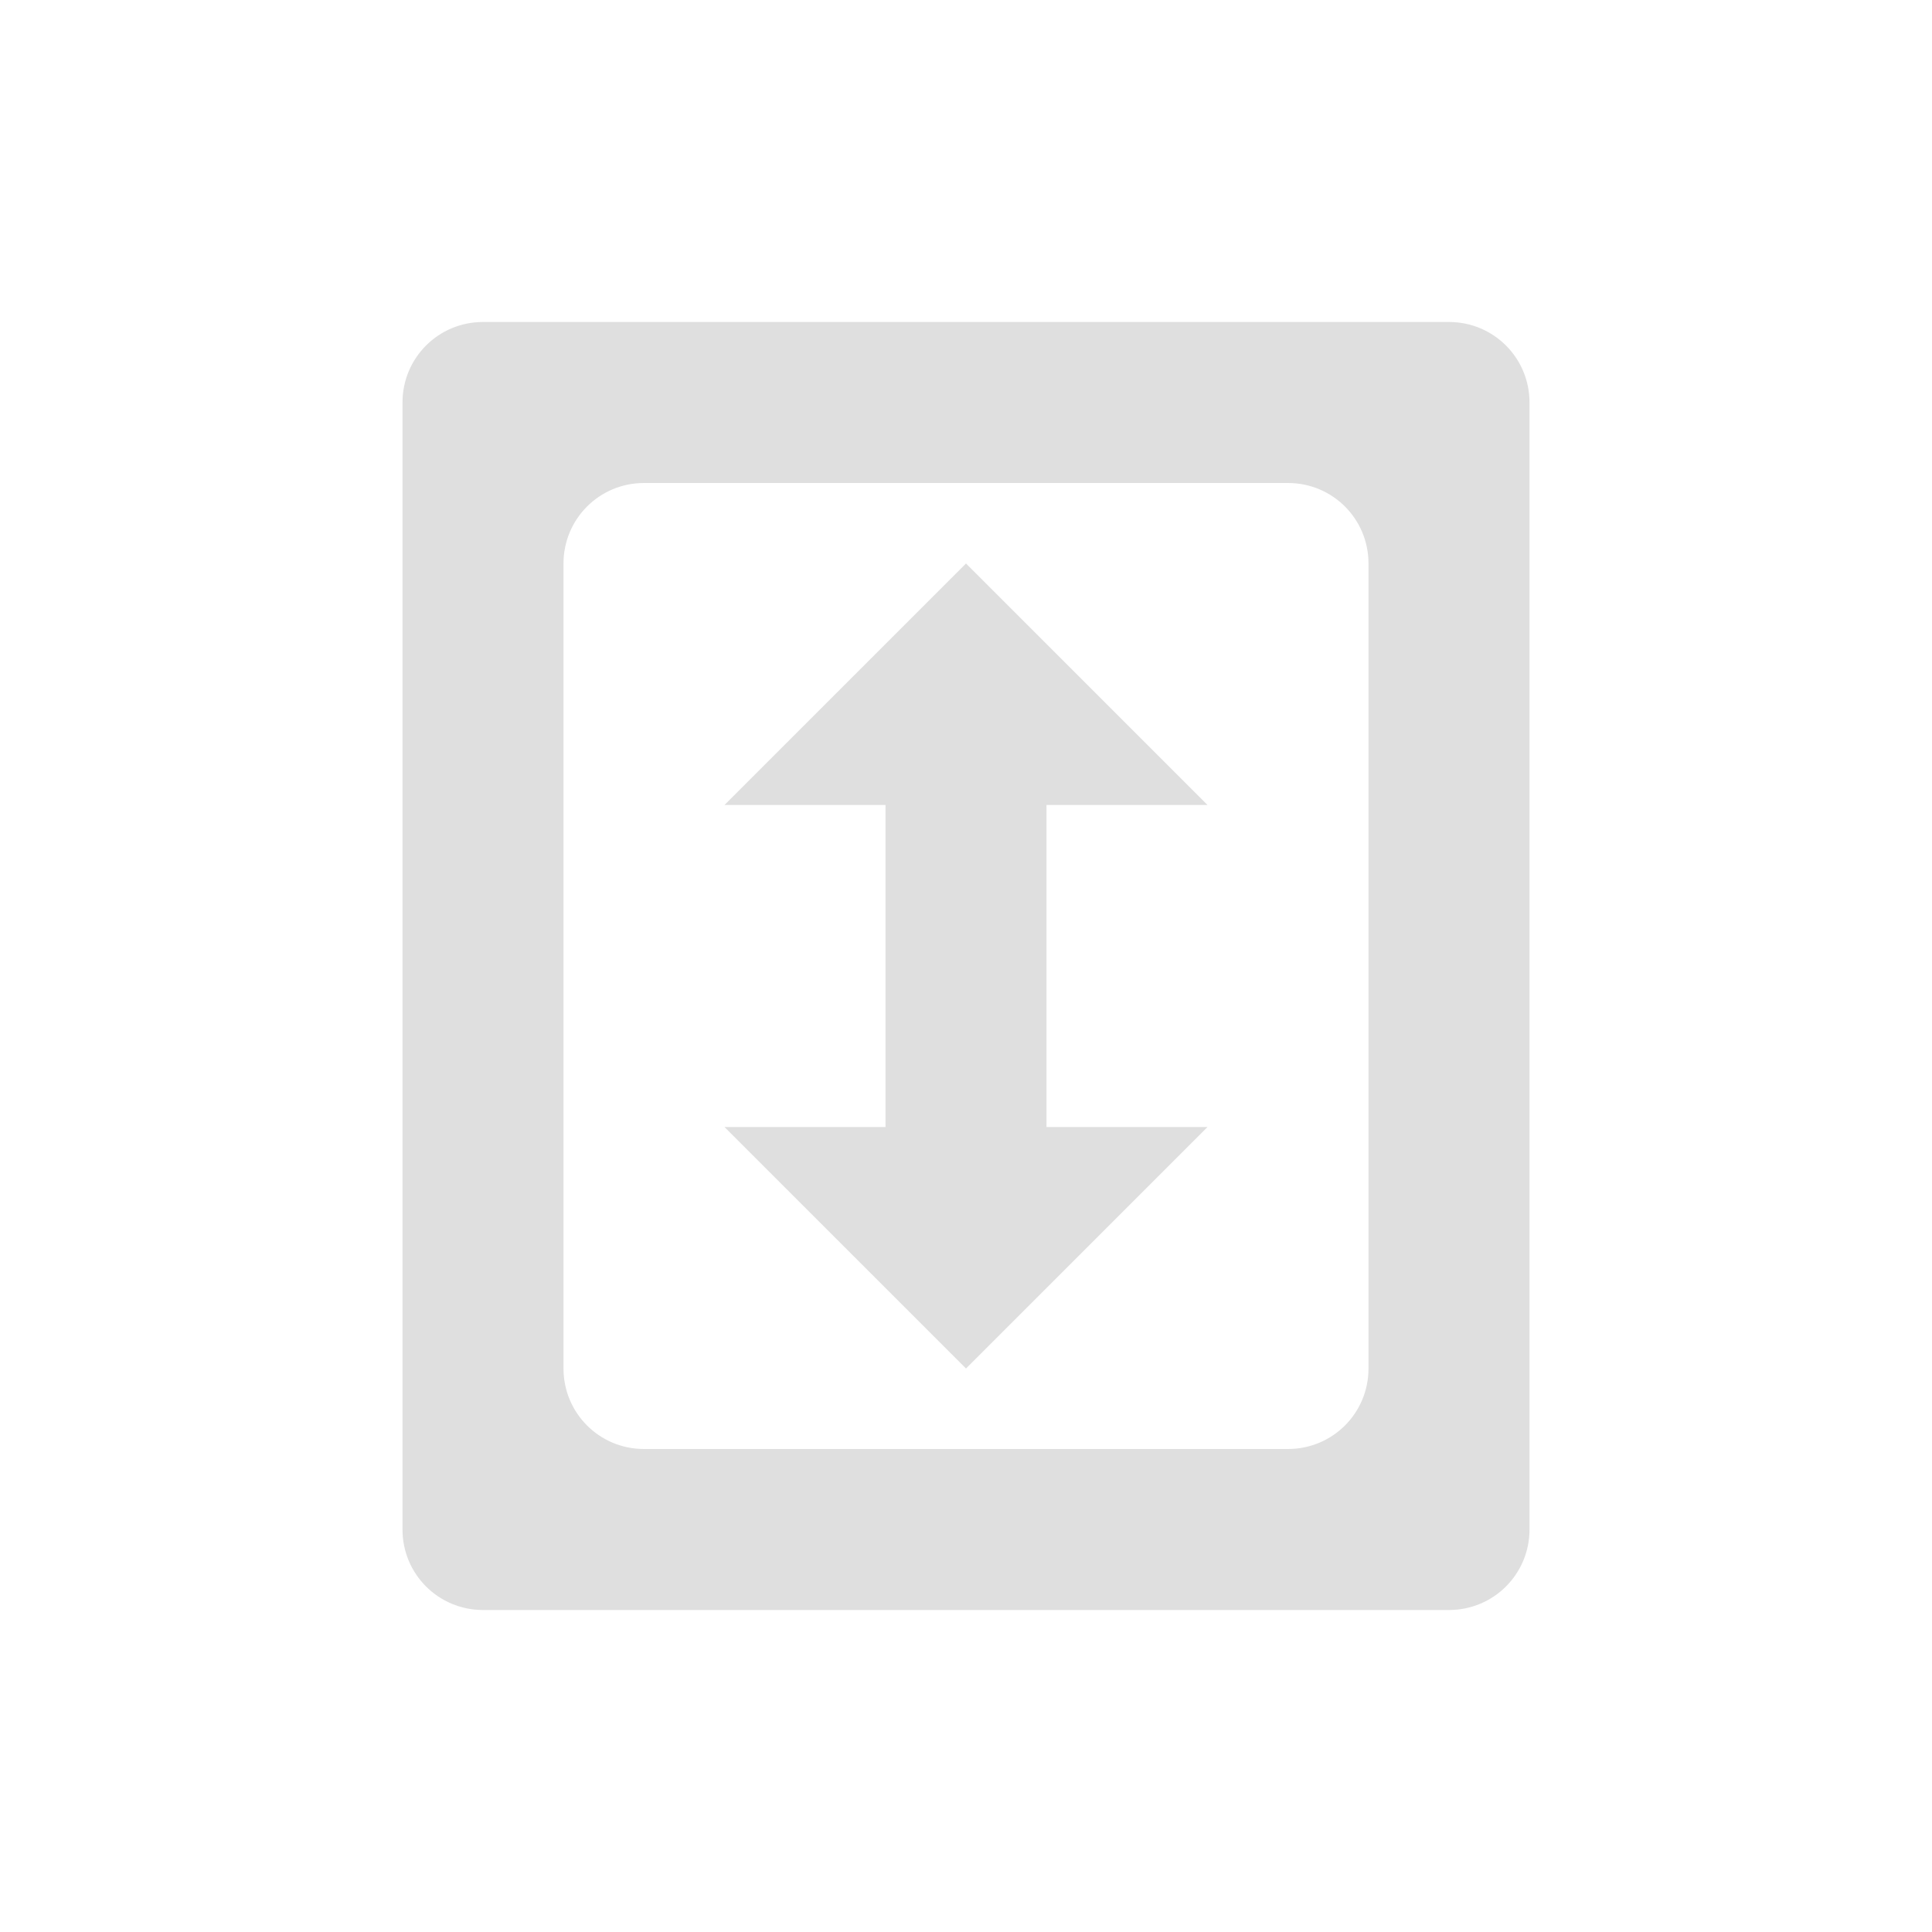
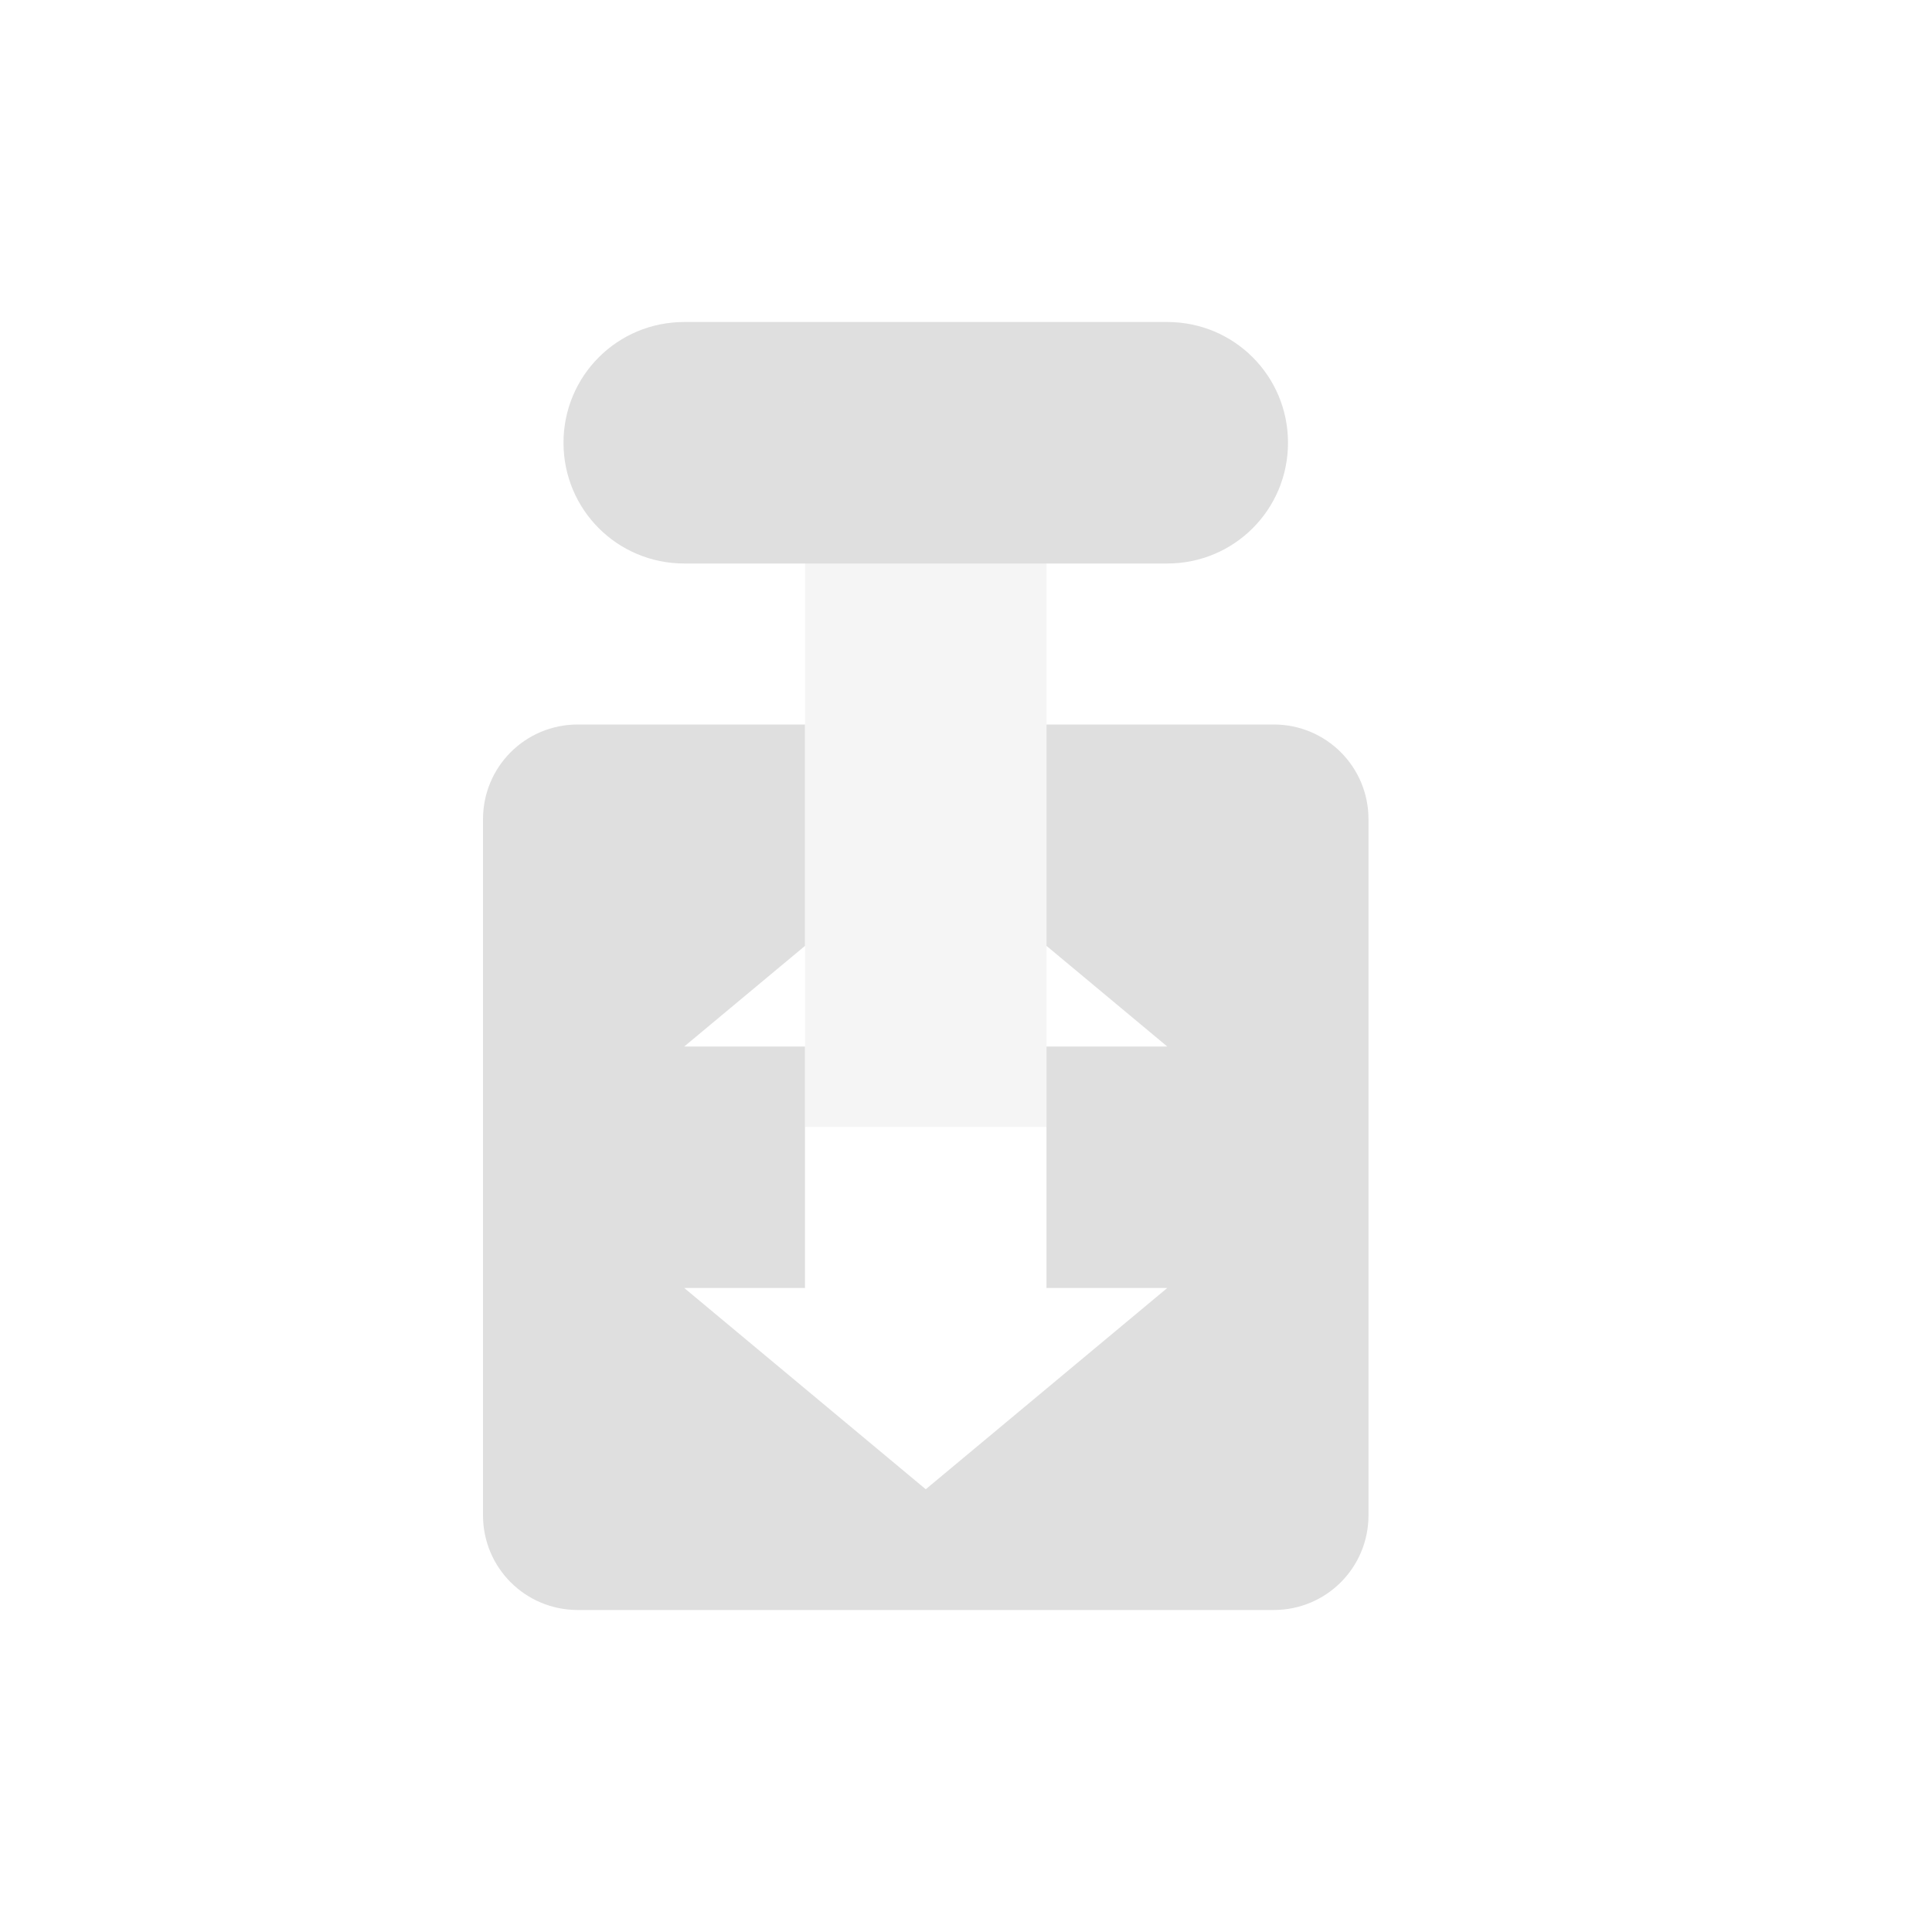
<svg xmlns="http://www.w3.org/2000/svg" width="24" height="24" version="1.1">
  <defs>
    <style id="current-color-scheme" type="text/css">
   .ColorScheme-Text { color:#dfdfdf; } .ColorScheme-Highlight { color:#5294e2; }
  </style>
  </defs>
-   <path style="fill:currentColor" class="ColorScheme-Text" d="M 6,4 C 5.446,4 5,4.446 5,5 V 19 C 5,19.554 5.446,20 6,20 H 18 C 18.554,20 19,19.554 19,19 V 5 C 19,4.446 18.554,4 18,4 Z M 8,6 H 16 C 16.554,6 17,6.446 17,7 V 17 C 17,17.554 16.554,18 16,18 H 8 C 7.446,18 7,17.554 7,17 V 7 C 7,6.446 7.446,6 8,6 Z M 12,7 9,10 H 11 V 14 H 9 L 12,17 15,14 H 13 V 10 H 15 Z" />
+   <path style="fill:currentColor" class="ColorScheme-Text" d="M 8.5,4 C 7.669,4 7,4.669 7,5.5 7,6.331 7.669,7 8.5,7 h 6 C 15.331,7 16,6.331 16,5.5 16,4.669 15.331,4 14.5,4 Z M 7.178,9 C 6.525,9 6,9.525 6,10.178 v 8.645 C 6,19.475 6.525,20 7.178,20 H 15.822 C 16.475,20 17,19.475 17,18.822 V 10.178 C 17,9.525 16.475,9 15.822,9 H 13 v 2.75 L 14.5,13 H 13 v 1 2 h 1.5 l -3,2.5 -3,-2.5 H 10 V 14 13 H 8.5 L 10,11.75 V 9 Z" />
+   <rect width="3" height="9" x="10" y="-14" transform="scale(1,-1)" style="opacity:0.3;fill:currentColor" class="ColorScheme-Text" />
</svg>
